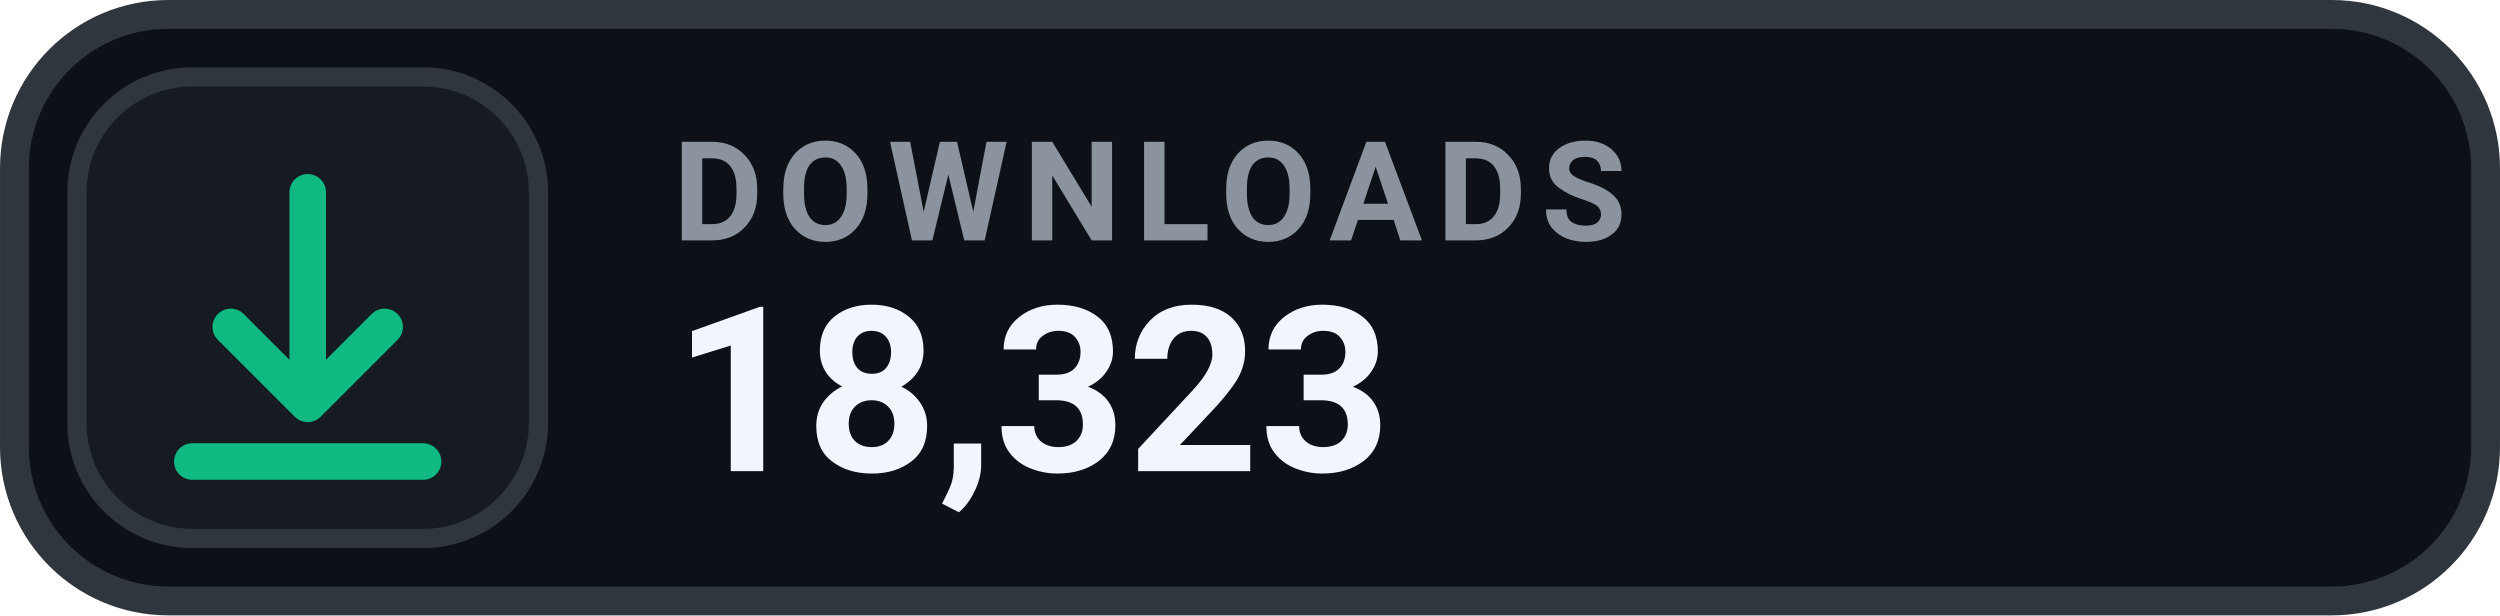
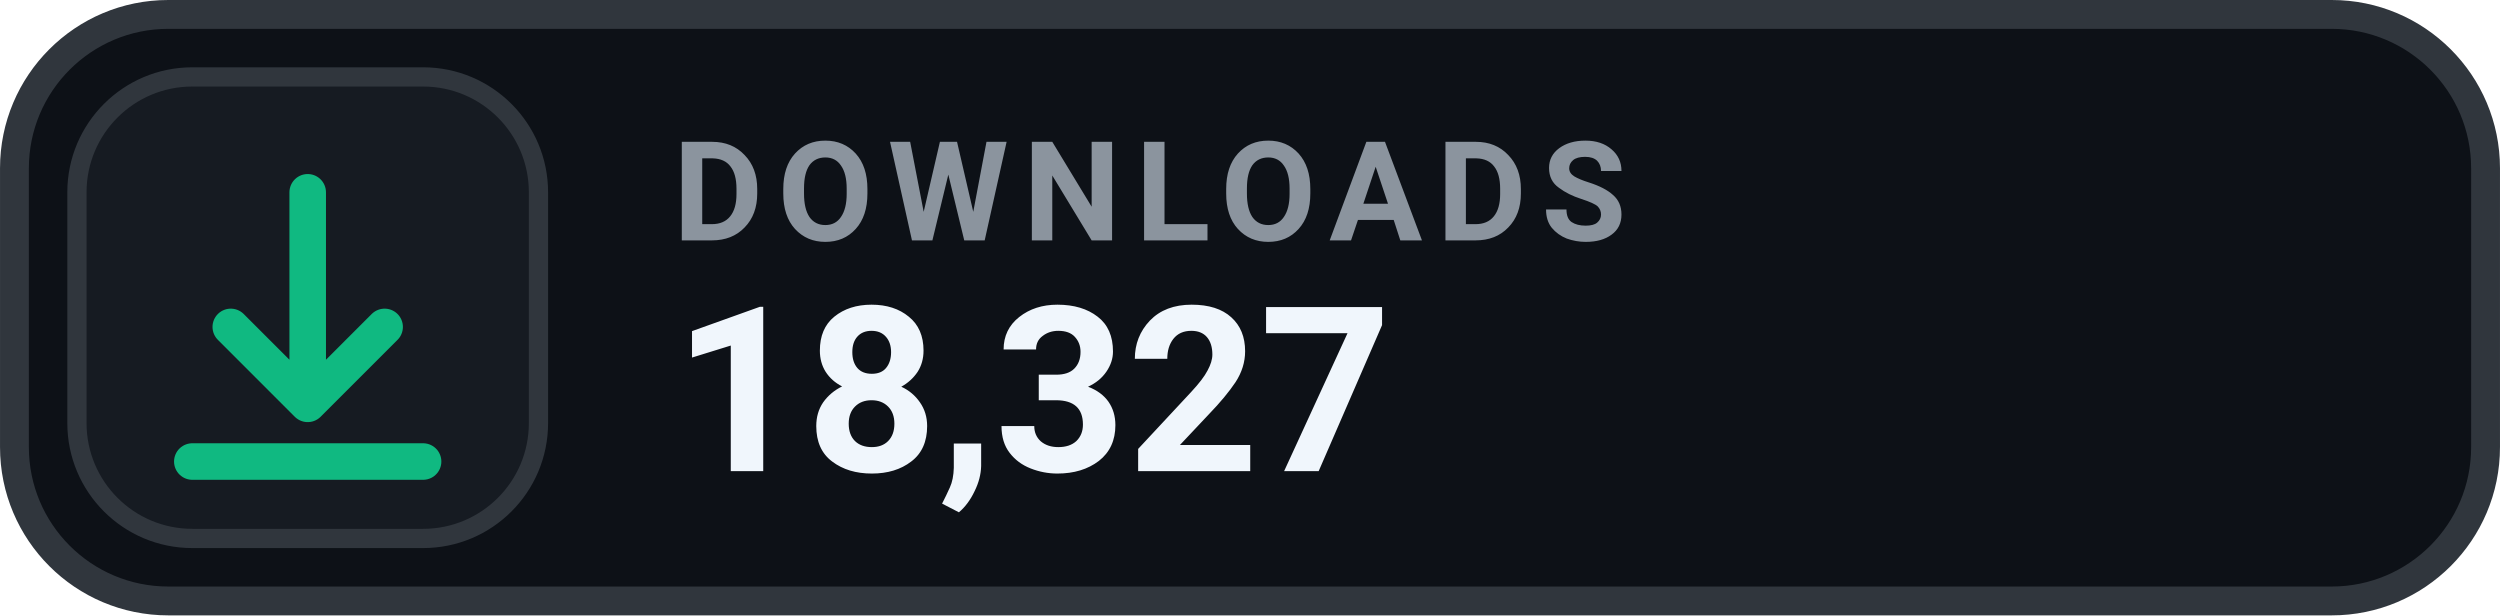
- <svg xmlns="http://www.w3.org/2000/svg" width="126" height="31.015" viewBox="0 0 130 32" role="img" aria-label="DOWNLOADS 18,323">
+ <svg xmlns="http://www.w3.org/2000/svg" width="126" height="31.015" viewBox="0 0 130 32" role="img" aria-label="DOWNLOADS 18,327">
  <rect x=".75" y=".75" width="128.5" height="30.5" rx="8" fill="#0D1117" stroke="#30363D" stroke-width="1.5" />
  <rect x="4" y="4" width="24" height="24" rx="6" fill="#161B22" stroke="#30363D" stroke-width="1" />
  <g transform="translate(16 16)" style="color:#10B981;">
    <path d="M0 -6 v11 m0 0 l4 -4 m-4 4 l-4 -4 M-6 8 h12" fill="none" stroke="currentColor" stroke-width="1.9" stroke-linecap="round" stroke-linejoin="round" />
  </g>
  <text x="35" y="12.5" fill="#8B949E" font-family="-apple-system,BlinkMacSystemFont,'Segoe UI',Roboto,Helvetica,Arial,sans-serif" font-size="7.2" font-weight="700" letter-spacing=".75">DOWNLOADS</text>
-   <text x="35" y="24.5" fill="#F0F6FC" font-family="-apple-system,BlinkMacSystemFont,'Segoe UI',Roboto,Helvetica,Arial,sans-serif" font-size="12" font-weight="700">18,323</text>
+   <text x="35" y="24.5" fill="#F0F6FC" font-family="-apple-system,BlinkMacSystemFont,'Segoe UI',Roboto,Helvetica,Arial,sans-serif" font-size="12" font-weight="700">18,327</text>
</svg>
